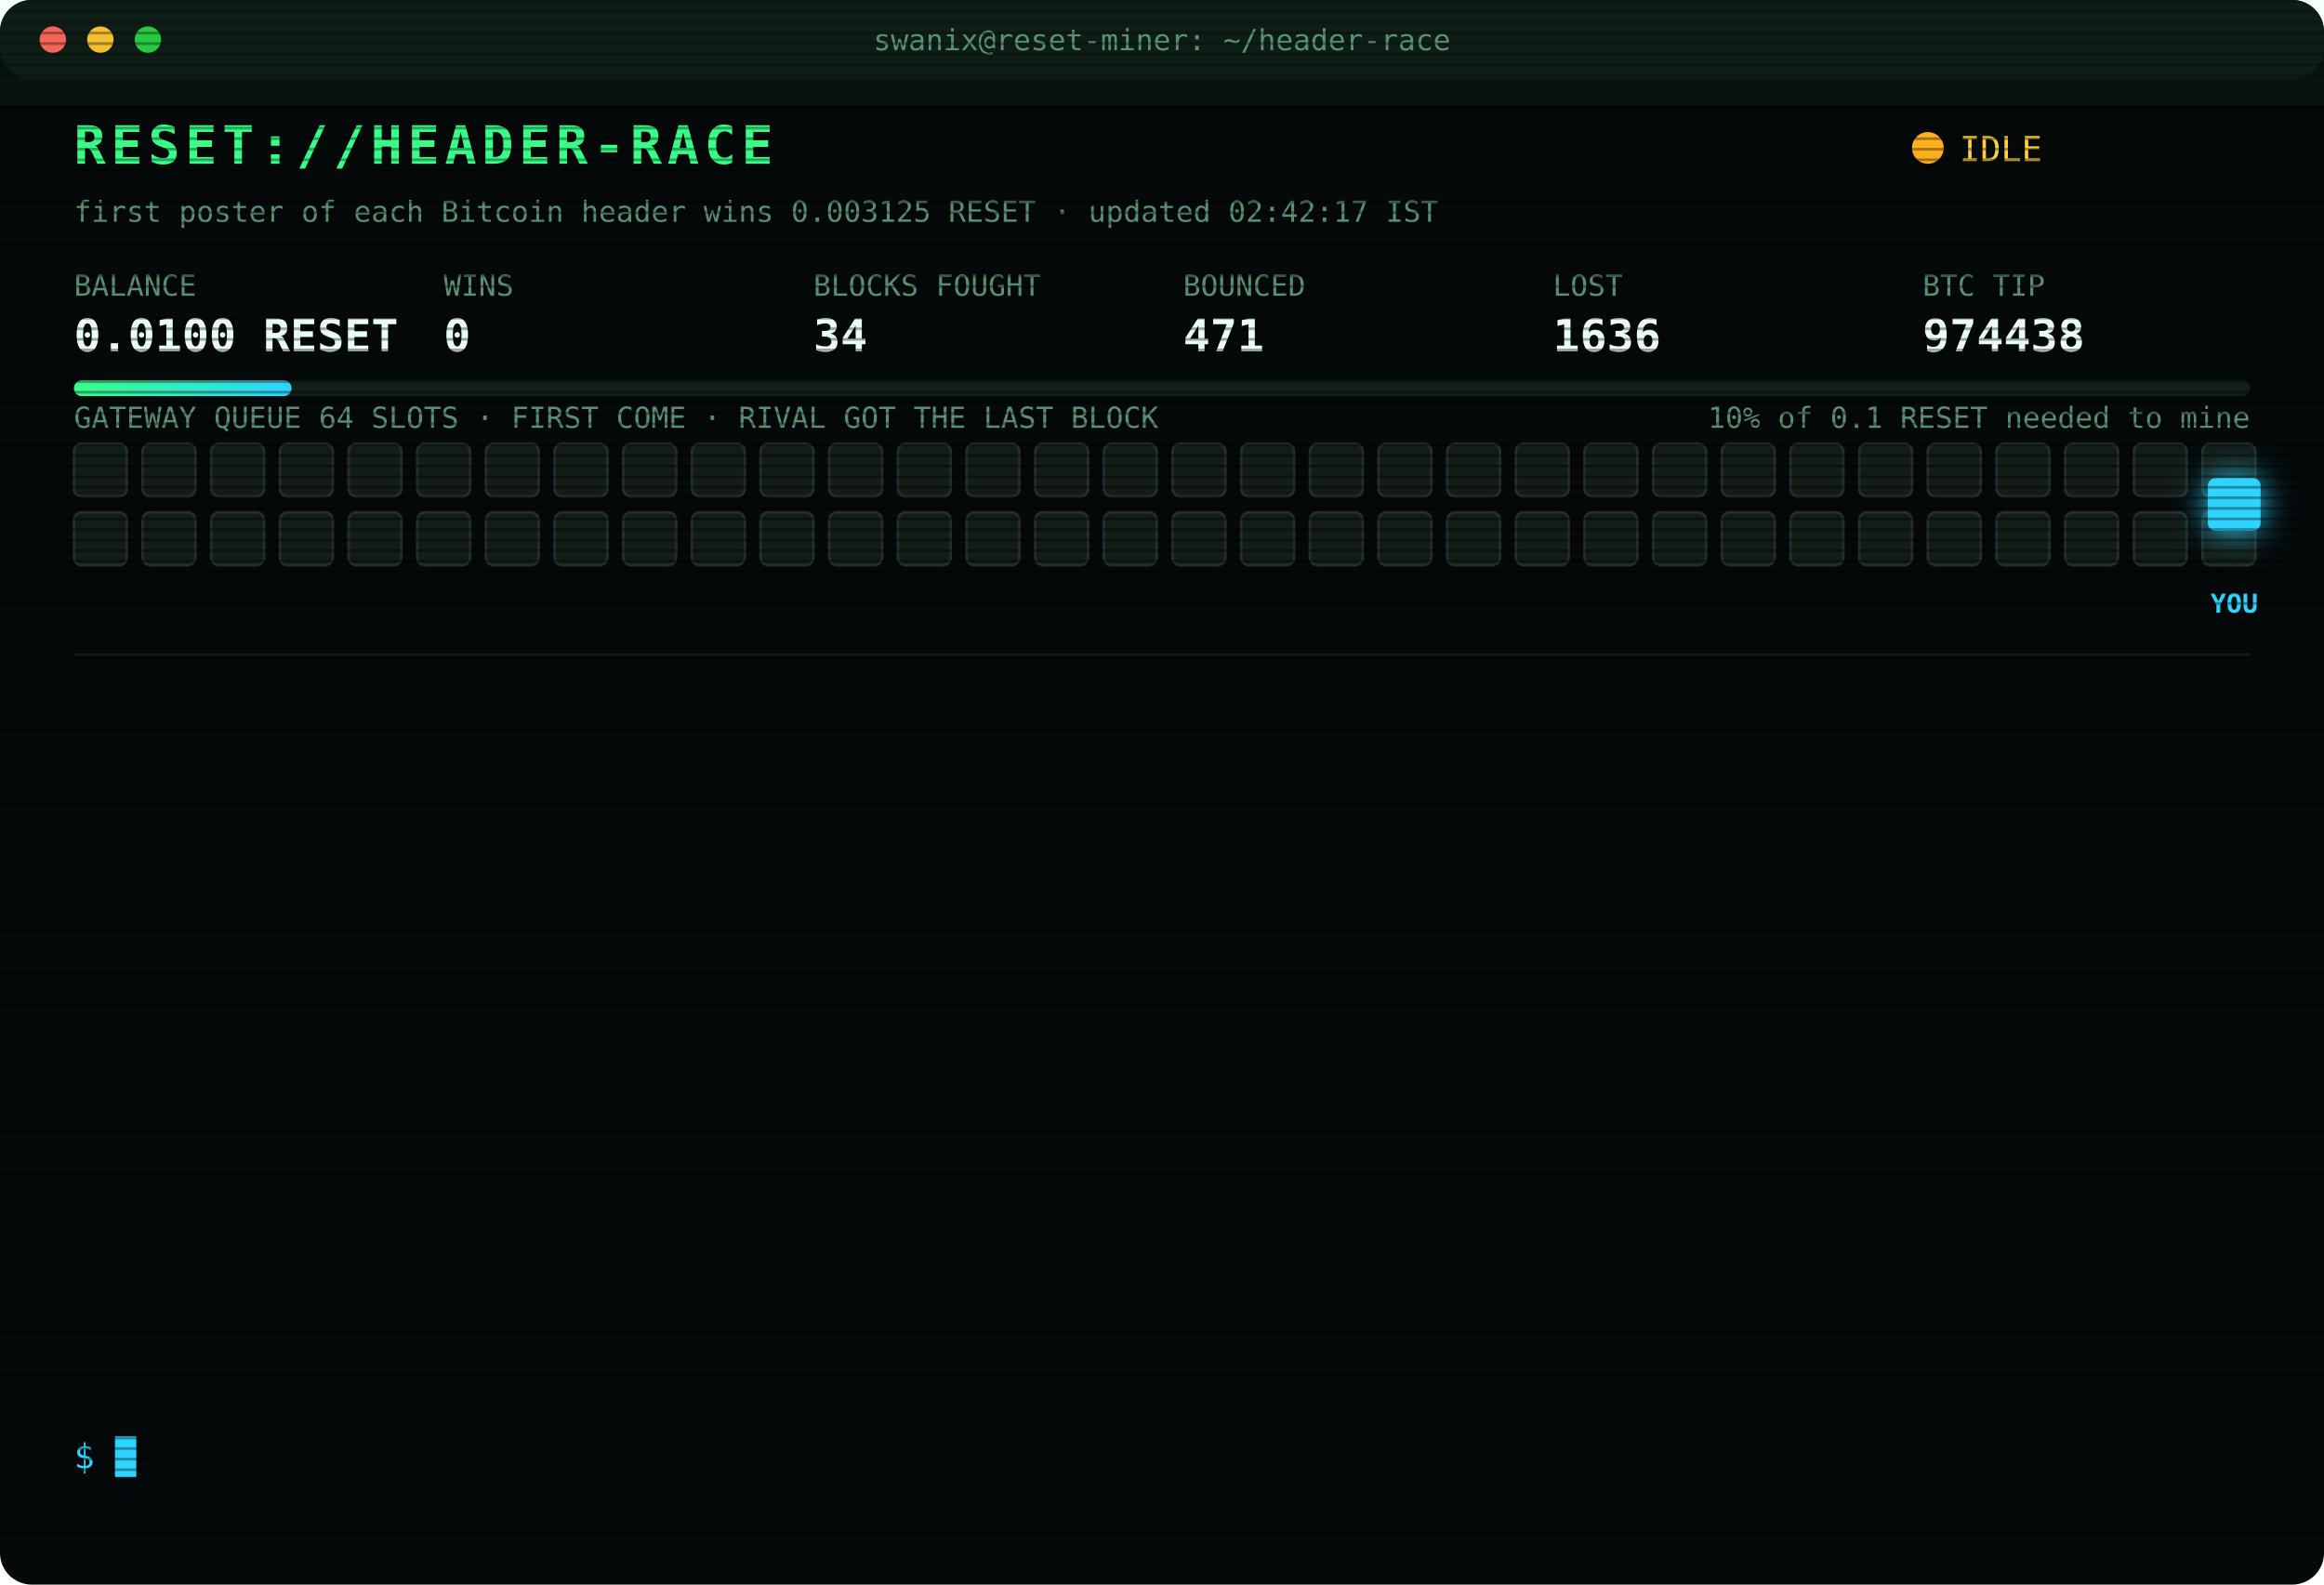
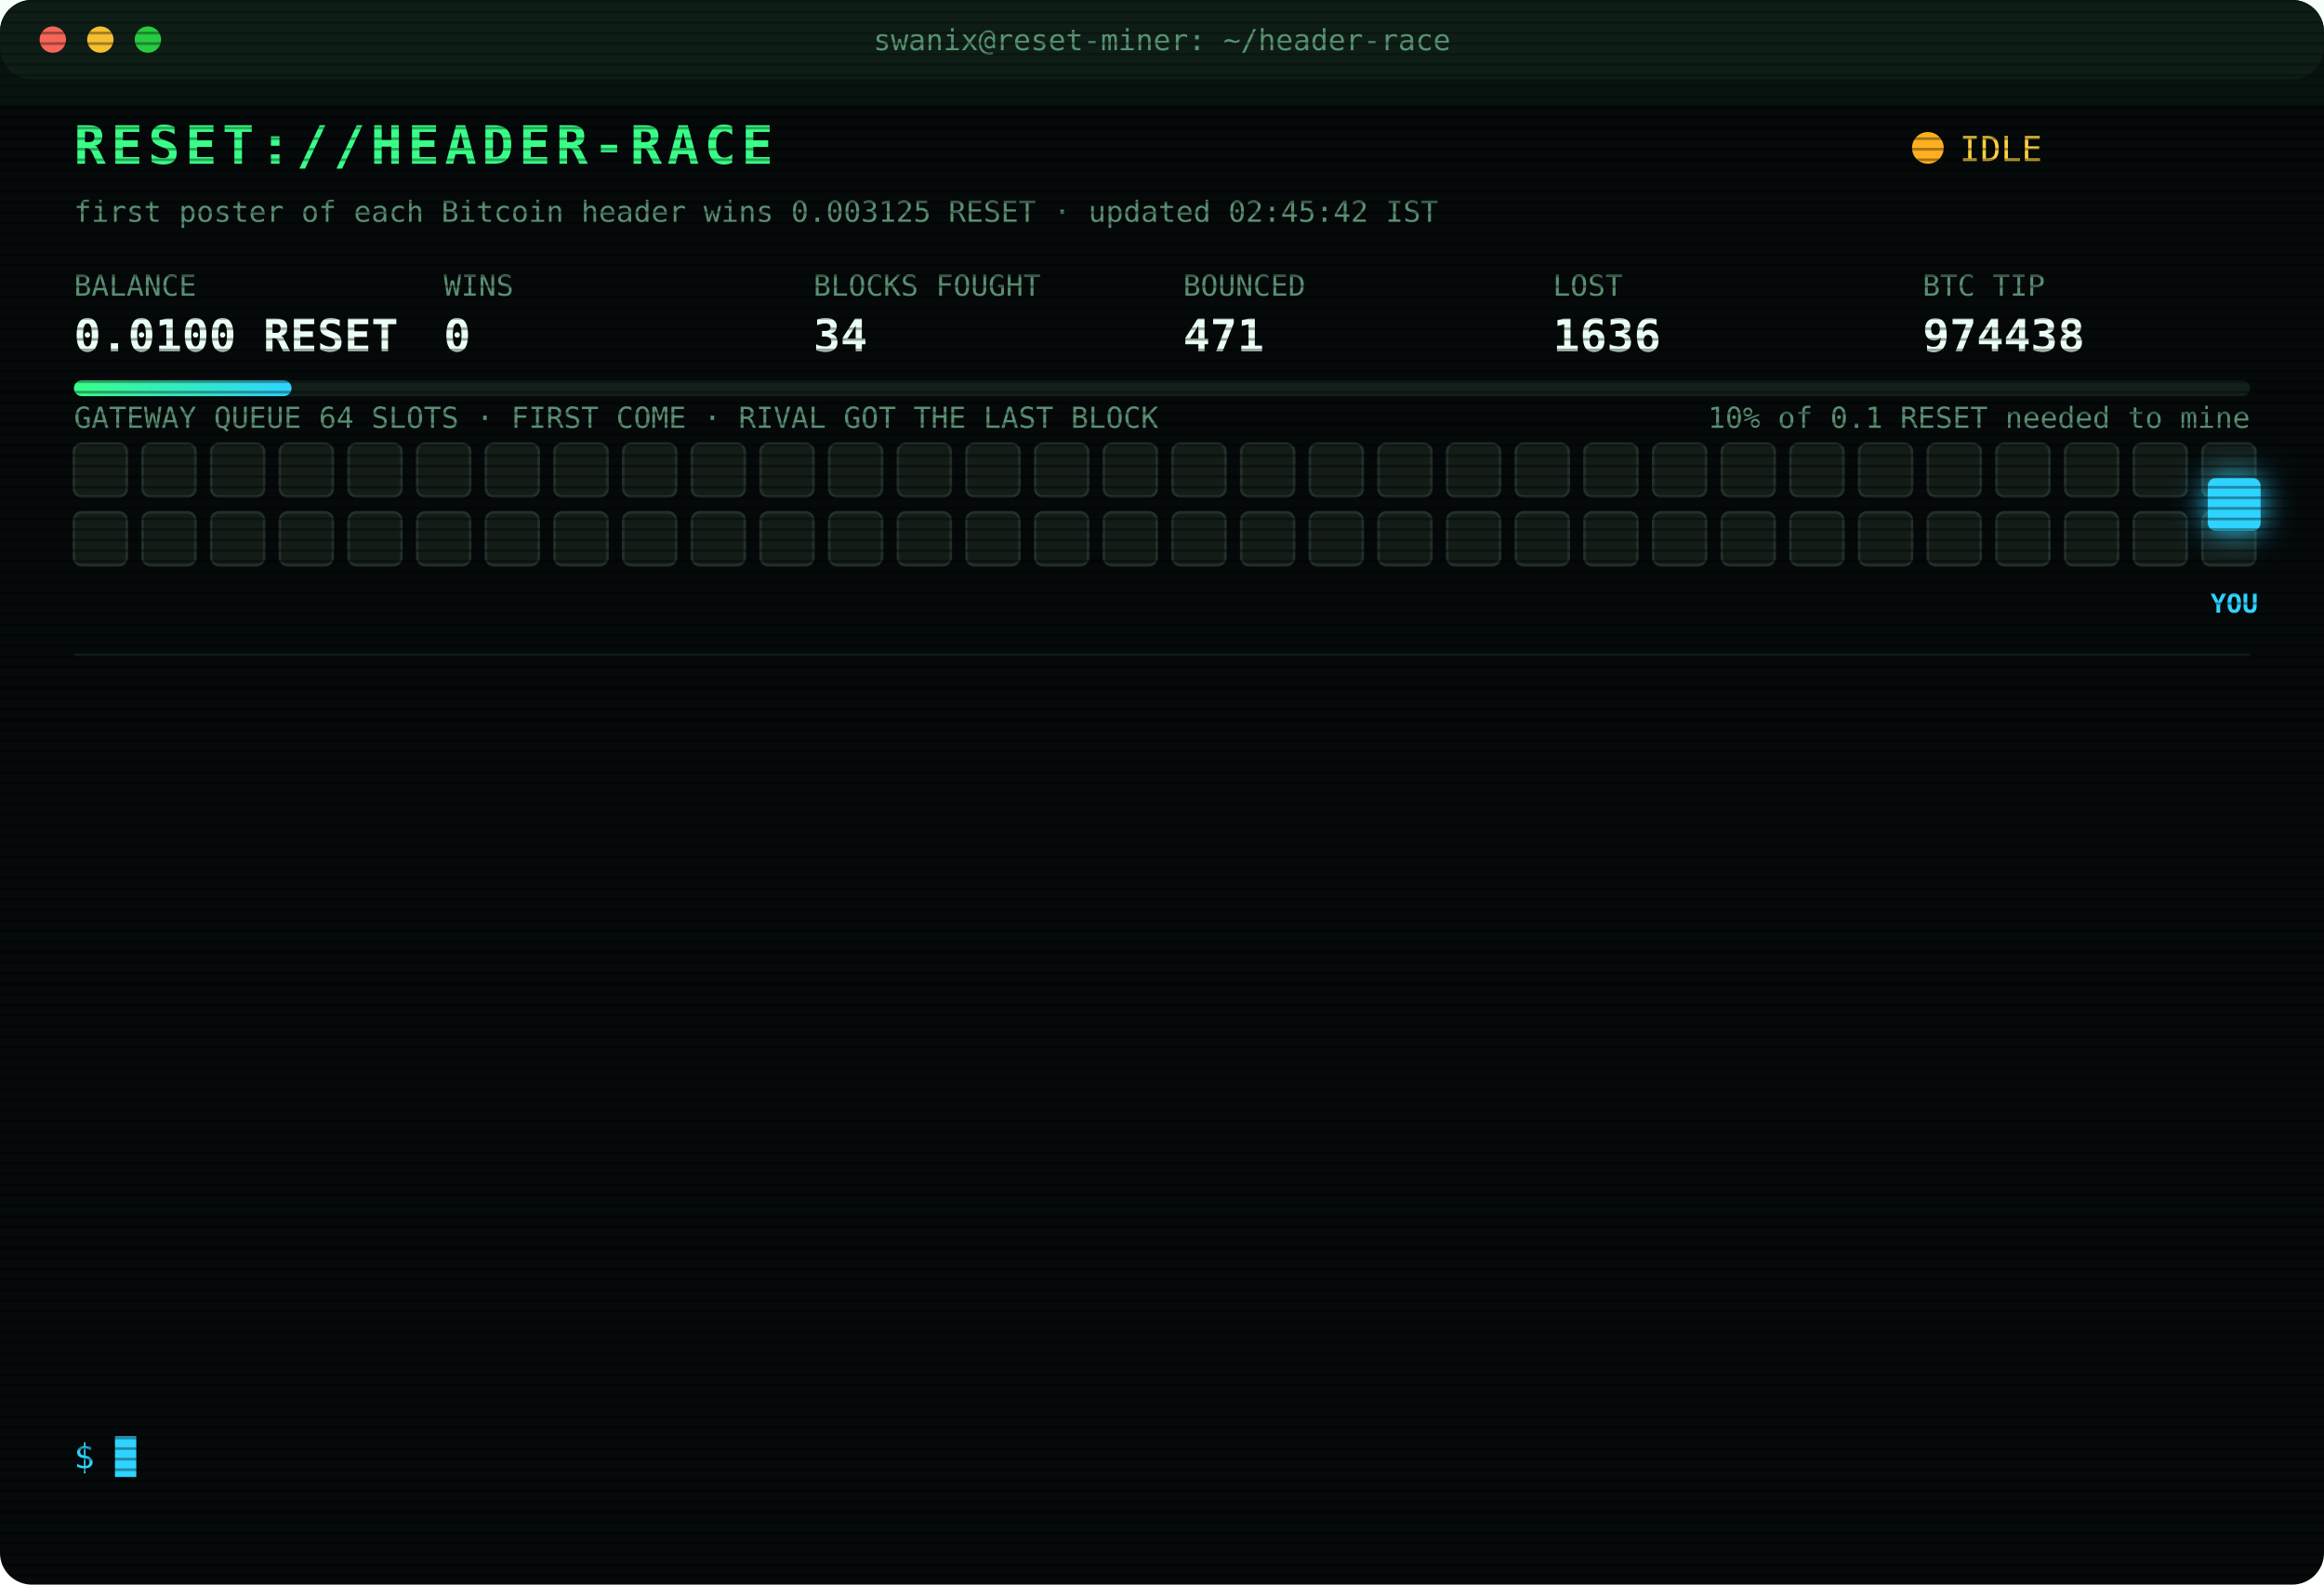
<svg xmlns="http://www.w3.org/2000/svg" width="880" height="600" viewBox="0 0 880 600" font-family="ui-monospace,SFMono-Regular,Menlo,Consolas,monospace">
  <style>
text{font-size:13px;fill:#7CFFB2}
.title{font-size:20px;font-weight:700;fill:#39FF88;letter-spacing:2px;animation:glitch 3s infinite steps(1)}
.sub{fill:#2fd3ff}.k{fill:#5a8f73;font-size:11px}.v{font-size:17px;font-weight:700;fill:#eafff3}
.ts{fill:#3f6b56}.boot{fill:#2fd3ff}.dim{fill:#5a8f73}.bad{fill:#ff4d6d}.warn{fill:#ffd23f}.mag{fill:#ff5cf0}.win{fill:#39FF88;font-weight:700}
.tag{font-size:10px;fill:#2fd3ff;font-weight:700}
.rival{fill:#26332c;stroke:#3c5a49;animation:jam 1.2s infinite alternate}
.idle{fill:#141c18;stroke:#22302a;animation:breathe 4s infinite}
.me{fill:#2fd3ff;filter:drop-shadow(0 0 6px #2fd3ff)}
.hover{animation:nudge 1.1s infinite ease-in-out}.bounce{animation:kick 1.4s infinite}
.ln{opacity:0;animation:in .4s forwards}
.cur{animation:blink 1s infinite steps(1)}
.scan{animation:scan 6s infinite linear}
.led{animation:blink 1.4s infinite}
@keyframes in{from{opacity:0;transform:translateX(-6px)}to{opacity:1;transform:none}}
@keyframes blink{50%{opacity:0}}
@keyframes jam{to{fill:#33463b}}
@keyframes breathe{50%{opacity:.4}}
@keyframes nudge{50%{transform:translateX(-10px)}}
@keyframes kick{0%,100%{transform:none}30%{transform:translateX(-14px)}55%{transform:translateX(10px) translateY(-6px)}}
@keyframes glitch{0%,92%{transform:none}93%{transform:translateX(2px);fill:#ff4d6d}95%{transform:translateX(-2px);fill:#2fd3ff}97%{transform:none}}
@keyframes scan{from{transform:translateY(-40px)}to{transform:translateY(600px)}}
</style>
  <defs>
    <pattern id="sl" width="4" height="4" patternUnits="userSpaceOnUse">
      <rect width="4" height="1" fill="#000" opacity=".35" />
    </pattern>
    <linearGradient id="bar">
      <stop offset="0" stop-color="#39FF88" />
      <stop offset="1" stop-color="#2fd3ff" />
    </linearGradient>
  </defs>
  <rect width="880" height="600" rx="12" fill="#05090a" />
  <rect width="880" height="30" rx="12" fill="#0d1512" />
  <circle cx="20" cy="15" r="5" fill="#ff5f57" />
  <circle cx="38" cy="15" r="5" fill="#febc2e" />
  <circle cx="56" cy="15" r="5" fill="#28c840" />
  <text x="440" y="19" text-anchor="middle" class="k">swanix@reset-miner: ~/header-race</text>
  <text x="28" y="62" class="title">RESET://HEADER-RACE</text>
  <circle class="led" cx="730" cy="56" r="6" fill="#ffb020" />
  <text x="742" y="61" class="warn">IDLE</text>
-   <text x="28" y="84" class="k">first poster of each Bitcoin header wins 0.003125 RESET · updated 02:42:17 IST</text>
+   <text x="28" y="84" class="k">first poster of each Bitcoin header wins 0.003125 RESET · updated 02:45:42 IST</text>
  <text x="28" y="112" class="k">BALANCE</text>
  <text x="28" y="133" class="v">0.0100 RESET</text>
  <text x="168" y="112" class="k">WINS</text>
  <text x="168" y="133" class="v">0</text>
  <text x="308" y="112" class="k">BLOCKS FOUGHT</text>
  <text x="308" y="133" class="v">34</text>
  <text x="448" y="112" class="k">BOUNCED</text>
  <text x="448" y="133" class="v">471</text>
  <text x="588" y="112" class="k">LOST</text>
  <text x="588" y="133" class="v">1636</text>
  <text x="728" y="112" class="k">BTC TIP</text>
  <text x="728" y="133" class="v">974438</text>
  <rect x="28" y="144" width="824" height="6" rx="3" fill="#13201a" />
  <rect x="28" y="144" width="82.4" height="6" rx="3" fill="url(#bar)" />
  <text x="852" y="162" text-anchor="end" class="k">10% of 0.1 RESET needed to mine</text>
  <text x="28" y="162" class="k">GATEWAY QUEUE 64 SLOTS · FIRST COME · RIVAL GOT THE LAST BLOCK</text>
  <rect class="idle" x="28" y="168" width="20" height="20" rx="3" style="animation-delay:0.00s" />
  <rect class="idle" x="54" y="168" width="20" height="20" rx="3" style="animation-delay:0.05s" />
  <rect class="idle" x="80" y="168" width="20" height="20" rx="3" style="animation-delay:0.10s" />
  <rect class="idle" x="106" y="168" width="20" height="20" rx="3" style="animation-delay:0.15s" />
  <rect class="idle" x="132" y="168" width="20" height="20" rx="3" style="animation-delay:0.20s" />
  <rect class="idle" x="158" y="168" width="20" height="20" rx="3" style="animation-delay:0.25s" />
  <rect class="idle" x="184" y="168" width="20" height="20" rx="3" style="animation-delay:0.30s" />
  <rect class="idle" x="210" y="168" width="20" height="20" rx="3" style="animation-delay:0.35s" />
  <rect class="idle" x="236" y="168" width="20" height="20" rx="3" style="animation-delay:0.40s" />
  <rect class="idle" x="262" y="168" width="20" height="20" rx="3" style="animation-delay:0.45s" />
  <rect class="idle" x="288" y="168" width="20" height="20" rx="3" style="animation-delay:0.50s" />
  <rect class="idle" x="314" y="168" width="20" height="20" rx="3" style="animation-delay:0.55s" />
  <rect class="idle" x="340" y="168" width="20" height="20" rx="3" style="animation-delay:0.60s" />
  <rect class="idle" x="366" y="168" width="20" height="20" rx="3" style="animation-delay:0.65s" />
  <rect class="idle" x="392" y="168" width="20" height="20" rx="3" style="animation-delay:0.70s" />
  <rect class="idle" x="418" y="168" width="20" height="20" rx="3" style="animation-delay:0.75s" />
  <rect class="idle" x="444" y="168" width="20" height="20" rx="3" style="animation-delay:0.80s" />
  <rect class="idle" x="470" y="168" width="20" height="20" rx="3" style="animation-delay:0.85s" />
  <rect class="idle" x="496" y="168" width="20" height="20" rx="3" style="animation-delay:0.90s" />
  <rect class="idle" x="522" y="168" width="20" height="20" rx="3" style="animation-delay:0.95s" />
  <rect class="idle" x="548" y="168" width="20" height="20" rx="3" style="animation-delay:1.00s" />
  <rect class="idle" x="574" y="168" width="20" height="20" rx="3" style="animation-delay:1.05s" />
  <rect class="idle" x="600" y="168" width="20" height="20" rx="3" style="animation-delay:1.10s" />
  <rect class="idle" x="626" y="168" width="20" height="20" rx="3" style="animation-delay:1.15s" />
  <rect class="idle" x="652" y="168" width="20" height="20" rx="3" style="animation-delay:1.20s" />
  <rect class="idle" x="678" y="168" width="20" height="20" rx="3" style="animation-delay:1.25s" />
  <rect class="idle" x="704" y="168" width="20" height="20" rx="3" style="animation-delay:1.30s" />
  <rect class="idle" x="730" y="168" width="20" height="20" rx="3" style="animation-delay:1.35s" />
  <rect class="idle" x="756" y="168" width="20" height="20" rx="3" style="animation-delay:1.40s" />
  <rect class="idle" x="782" y="168" width="20" height="20" rx="3" style="animation-delay:1.45s" />
  <rect class="idle" x="808" y="168" width="20" height="20" rx="3" style="animation-delay:1.50s" />
  <rect class="idle" x="834" y="168" width="20" height="20" rx="3" style="animation-delay:1.55s" />
  <rect class="idle" x="28" y="194" width="20" height="20" rx="3" style="animation-delay:1.60s" />
  <rect class="idle" x="54" y="194" width="20" height="20" rx="3" style="animation-delay:1.65s" />
  <rect class="idle" x="80" y="194" width="20" height="20" rx="3" style="animation-delay:1.70s" />
  <rect class="idle" x="106" y="194" width="20" height="20" rx="3" style="animation-delay:1.75s" />
  <rect class="idle" x="132" y="194" width="20" height="20" rx="3" style="animation-delay:1.80s" />
  <rect class="idle" x="158" y="194" width="20" height="20" rx="3" style="animation-delay:1.85s" />
  <rect class="idle" x="184" y="194" width="20" height="20" rx="3" style="animation-delay:1.90s" />
  <rect class="idle" x="210" y="194" width="20" height="20" rx="3" style="animation-delay:1.95s" />
  <rect class="idle" x="236" y="194" width="20" height="20" rx="3" style="animation-delay:2.00s" />
  <rect class="idle" x="262" y="194" width="20" height="20" rx="3" style="animation-delay:2.05s" />
  <rect class="idle" x="288" y="194" width="20" height="20" rx="3" style="animation-delay:2.10s" />
  <rect class="idle" x="314" y="194" width="20" height="20" rx="3" style="animation-delay:2.15s" />
  <rect class="idle" x="340" y="194" width="20" height="20" rx="3" style="animation-delay:2.20s" />
  <rect class="idle" x="366" y="194" width="20" height="20" rx="3" style="animation-delay:2.25s" />
  <rect class="idle" x="392" y="194" width="20" height="20" rx="3" style="animation-delay:2.30s" />
  <rect class="idle" x="418" y="194" width="20" height="20" rx="3" style="animation-delay:2.35s" />
  <rect class="idle" x="444" y="194" width="20" height="20" rx="3" style="animation-delay:2.40s" />
  <rect class="idle" x="470" y="194" width="20" height="20" rx="3" style="animation-delay:2.45s" />
  <rect class="idle" x="496" y="194" width="20" height="20" rx="3" style="animation-delay:2.50s" />
  <rect class="idle" x="522" y="194" width="20" height="20" rx="3" style="animation-delay:2.55s" />
  <rect class="idle" x="548" y="194" width="20" height="20" rx="3" style="animation-delay:2.60s" />
  <rect class="idle" x="574" y="194" width="20" height="20" rx="3" style="animation-delay:2.65s" />
  <rect class="idle" x="600" y="194" width="20" height="20" rx="3" style="animation-delay:2.70s" />
  <rect class="idle" x="626" y="194" width="20" height="20" rx="3" style="animation-delay:2.75s" />
  <rect class="idle" x="652" y="194" width="20" height="20" rx="3" style="animation-delay:2.80s" />
  <rect class="idle" x="678" y="194" width="20" height="20" rx="3" style="animation-delay:2.85s" />
  <rect class="idle" x="704" y="194" width="20" height="20" rx="3" style="animation-delay:2.90s" />
  <rect class="idle" x="730" y="194" width="20" height="20" rx="3" style="animation-delay:2.95s" />
  <rect class="idle" x="756" y="194" width="20" height="20" rx="3" style="animation-delay:3.00s" />
  <rect class="idle" x="782" y="194" width="20" height="20" rx="3" style="animation-delay:3.05s" />
  <rect class="idle" x="808" y="194" width="20" height="20" rx="3" style="animation-delay:3.10s" />
  <rect class="idle" x="834" y="194" width="20" height="20" rx="3" style="animation-delay:3.15s" />
  <g class="hover">
    <rect class="me" x="836" y="181" width="20" height="20" rx="3" />
    <text class="tag" x="846" y="232" text-anchor="middle">YOU</text>
  </g>
  <line x1="28" x2="852" y1="248" y2="248" stroke="#13201a" />
  <g class="ln" style="animation-delay:0.40s">
    <text x="28" y="270" class="ts">00:22:59</text>
    <text x="104" y="270" class="bad">[LOST] #974426 taken by a rival miner</text>
  </g>
  <g class="ln" style="animation-delay:0.65s">
    <text x="28" y="292" class="ts">00:24:48</text>
    <text x="104" y="292" class="bad">[LOST] #974427 taken by a rival miner</text>
  </g>
  <g class="ln" style="animation-delay:0.90s">
    <text x="28" y="314" class="ts">00:34:24</text>
    <text x="104" y="314" class="bad">[LOST] #974428 taken by a rival miner</text>
  </g>
  <g class="ln" style="animation-delay:1.15s">
    <text x="28" y="336" class="ts">00:59:33</text>
    <text x="104" y="336" class="bad">[LOST] #974429 taken by a rival miner</text>
  </g>
  <g class="ln" style="animation-delay:1.40s">
    <text x="28" y="358" class="ts">01:10:47</text>
    <text x="104" y="358" class="dim">[STINT END] calls 788 · wins 0</text>
  </g>
  <g class="ln" style="animation-delay:1.65s">
    <text x="28" y="380" class="ts">01:15:30</text>
    <text x="104" y="380" class="boot">[BOOT] racer v3 online · 3 feeds · stint 340m</text>
  </g>
  <g class="ln" style="animation-delay:1.90s">
    <text x="28" y="402" class="ts">01:17:48</text>
    <text x="104" y="402" class="bad">[LOST] #974430 taken by a rival miner</text>
  </g>
  <g class="ln" style="animation-delay:2.15s">
    <text x="28" y="424" class="ts">01:32:51</text>
    <text x="104" y="424" class="bad">[LOST] #974432 taken by a rival miner</text>
  </g>
  <g class="ln" style="animation-delay:2.40s">
    <text x="28" y="446" class="ts">01:34:06</text>
    <text x="104" y="446" class="bad">[LOST] #974433 taken by a rival miner</text>
  </g>
  <g class="ln" style="animation-delay:2.65s">
    <text x="28" y="468" class="ts">01:36:14</text>
    <text x="104" y="468" class="bad">[LOST] #974434 taken by a rival miner</text>
  </g>
  <g class="ln" style="animation-delay:2.90s">
    <text x="28" y="490" class="ts">01:53:20</text>
    <text x="104" y="490" class="bad">[LOST] #974436 taken by a rival miner</text>
  </g>
  <g class="ln" style="animation-delay:3.15s">
    <text x="28" y="512" class="ts">01:56:22</text>
    <text x="104" y="512" class="bad">[LOST] #974437 taken by a rival miner</text>
  </g>
  <g class="ln" style="animation-delay:3.40s">
    <text x="28" y="534" class="ts">02:12:21</text>
    <text x="104" y="534" class="bad">[LOST] #974438 taken by a rival miner</text>
  </g>
  <text x="28" y="556" class="sub">$ <tspan class="cur">█</tspan>
  </text>
  <rect width="880" height="600" rx="12" fill="url(#sl)" pointer-events="none" />
  <rect class="scan" width="880" height="40" fill="#39FF88" opacity=".04" />
</svg>
